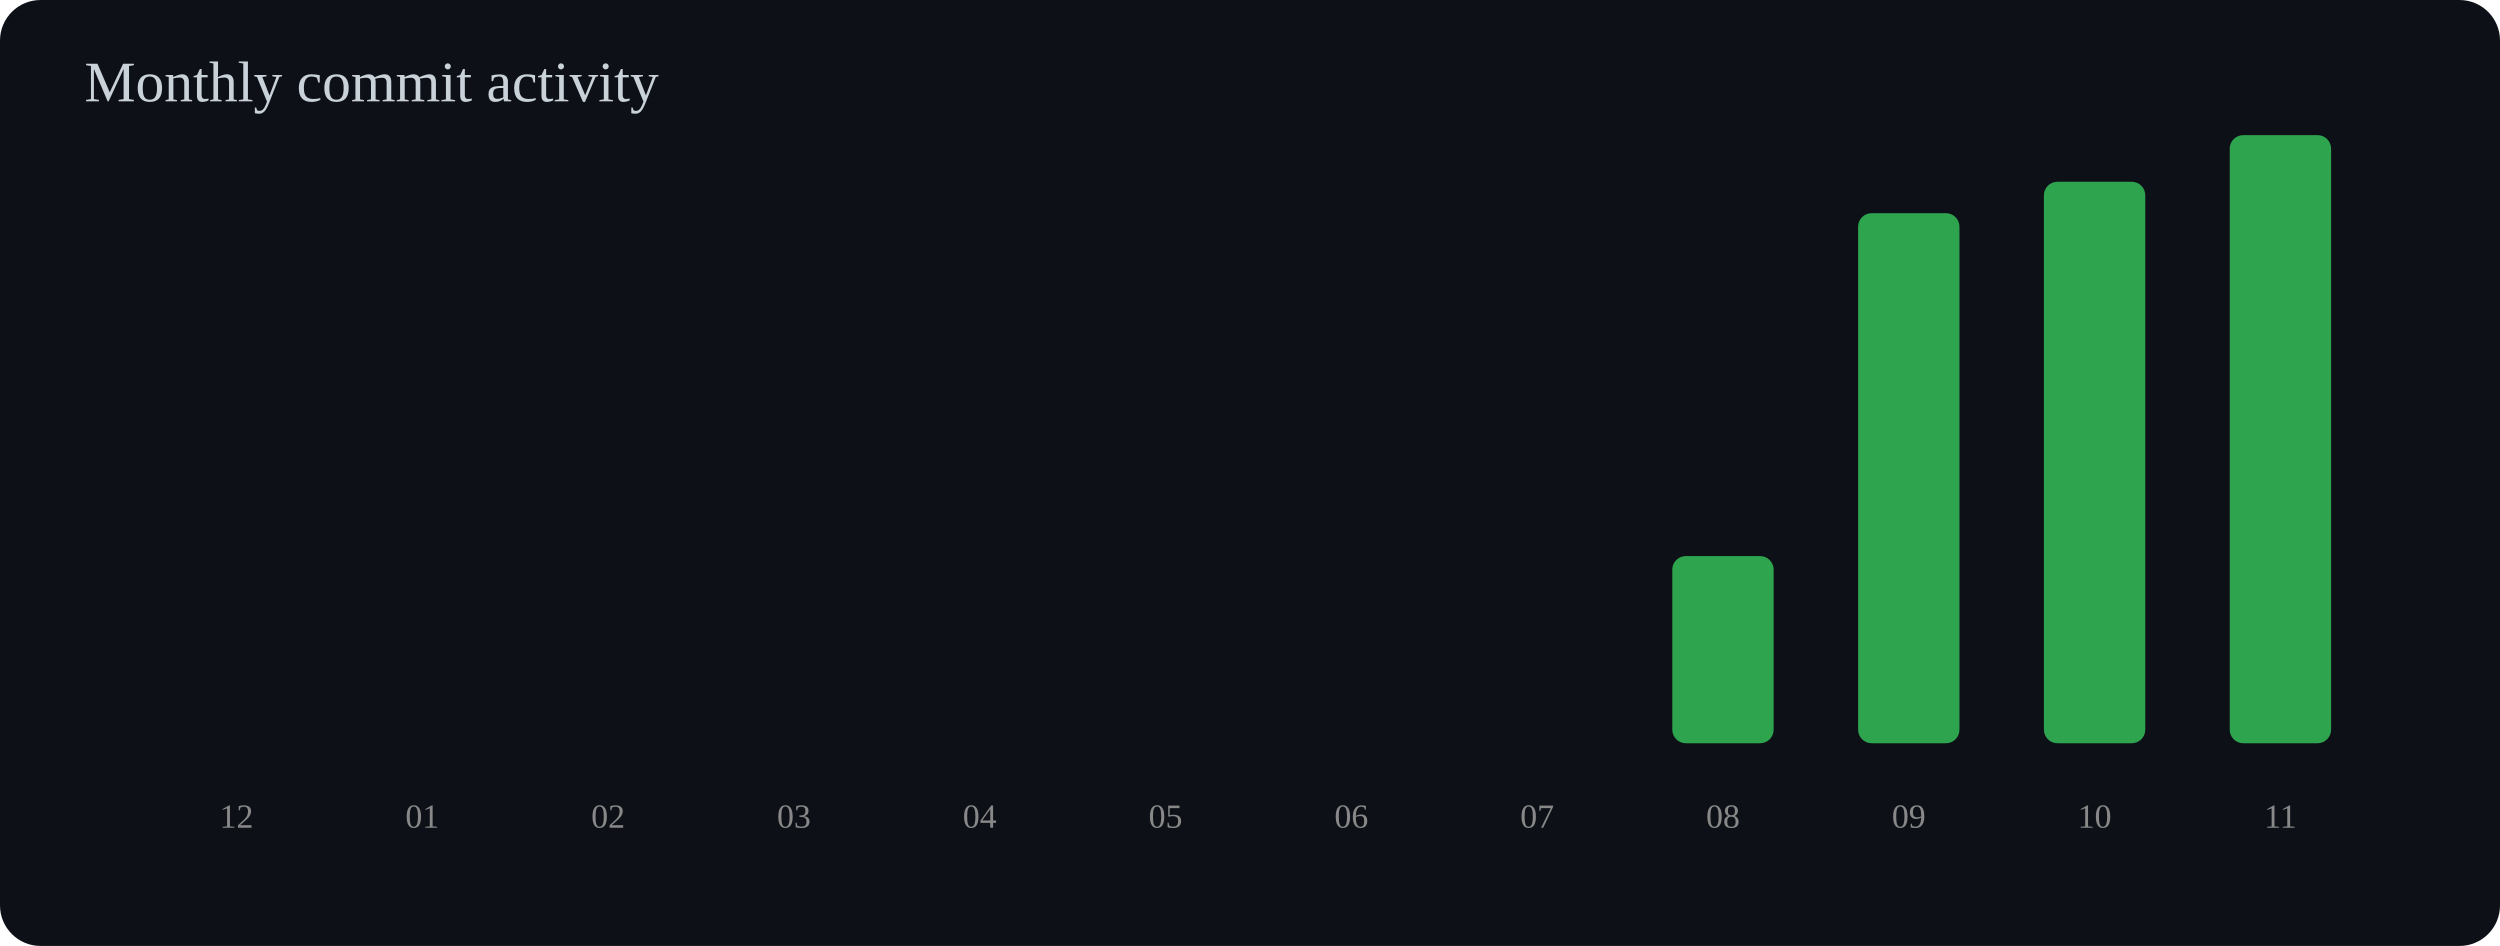
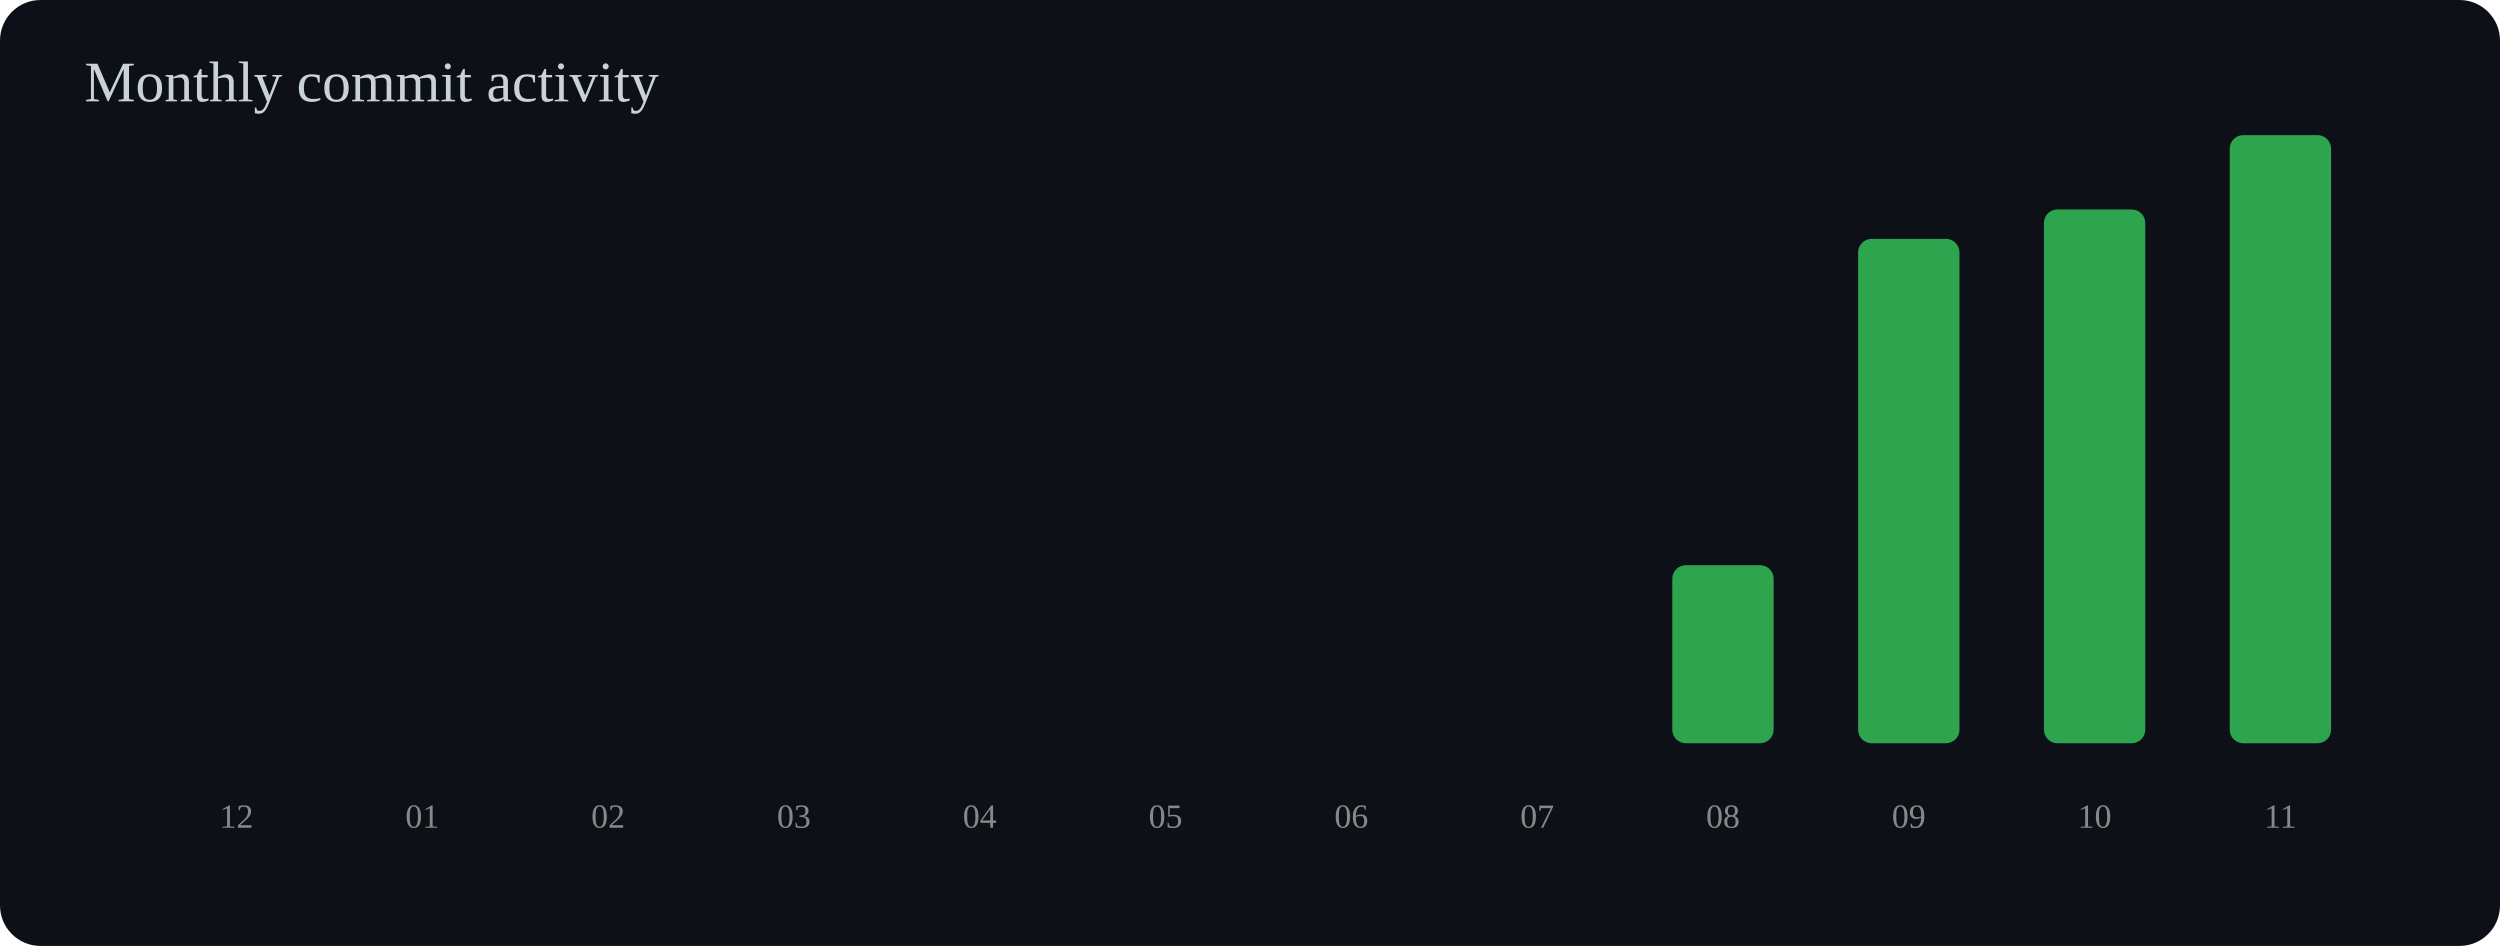
<svg xmlns="http://www.w3.org/2000/svg" width="740" height="280" viewBox="0 0 740 280">
  <rect width="100%" height="100%" rx="12" fill="#0d1117" />
  <text x="25" y="30" font-size="17" fill="#c9d1d9">Monthly commit activity</text>
  <rect x="55" y="220.0" width="30" height="0.0" rx="4" fill="#2ea44f" />
  <text x="70" y="245" text-anchor="middle" font-size="10" fill="#888">12</text>
  <rect x="110" y="220.0" width="30" height="0.0" rx="4" fill="#2ea44f" />
  <text x="125" y="245" text-anchor="middle" font-size="10" fill="#888">01</text>
  <rect x="165" y="220.0" width="30" height="0.0" rx="4" fill="#2ea44f" />
  <text x="180" y="245" text-anchor="middle" font-size="10" fill="#888">02</text>
  <rect x="220" y="220.0" width="30" height="0.0" rx="4" fill="#2ea44f" />
  <text x="235" y="245" text-anchor="middle" font-size="10" fill="#888">03</text>
  <rect x="275" y="220.0" width="30" height="0.0" rx="4" fill="#2ea44f" />
  <text x="290" y="245" text-anchor="middle" font-size="10" fill="#888">04</text>
  <rect x="330" y="220.0" width="30" height="0.0" rx="4" fill="#2ea44f" />
  <text x="345" y="245" text-anchor="middle" font-size="10" fill="#888">05</text>
  <rect x="385" y="220.0" width="30" height="0.0" rx="4" fill="#2ea44f" />
  <text x="400" y="245" text-anchor="middle" font-size="10" fill="#888">06</text>
  <rect x="440" y="220.0" width="30" height="0.0" rx="4" fill="#2ea44f" />
  <text x="455" y="245" text-anchor="middle" font-size="10" fill="#888">07</text>
-   <rect x="495" y="164.6" width="30" height="55.4" rx="4" fill="#2ea44f" />
+   <rect x="495" y="167.3" width="30" height="52.7" rx="4" fill="#2ea44f" />
  <text x="510" y="245" text-anchor="middle" font-size="10" fill="#888">08</text>
-   <rect x="550" y="63.1" width="30" height="156.9" rx="4" fill="#2ea44f" />
+   <rect x="550" y="70.7" width="30" height="149.3" rx="4" fill="#2ea44f" />
  <text x="565" y="245" text-anchor="middle" font-size="10" fill="#888">09</text>
-   <rect x="605" y="53.8" width="30" height="166.2" rx="4" fill="#2ea44f" />
+   <rect x="605" y="62.0" width="30" height="158.0" rx="4" fill="#2ea44f" />
  <text x="620" y="245" text-anchor="middle" font-size="10" fill="#888">10</text>
  <rect x="660" y="40.0" width="30" height="180.0" rx="4" fill="#2ea44f" />
  <text x="675" y="245" text-anchor="middle" font-size="10" fill="#888">11</text>
</svg>
